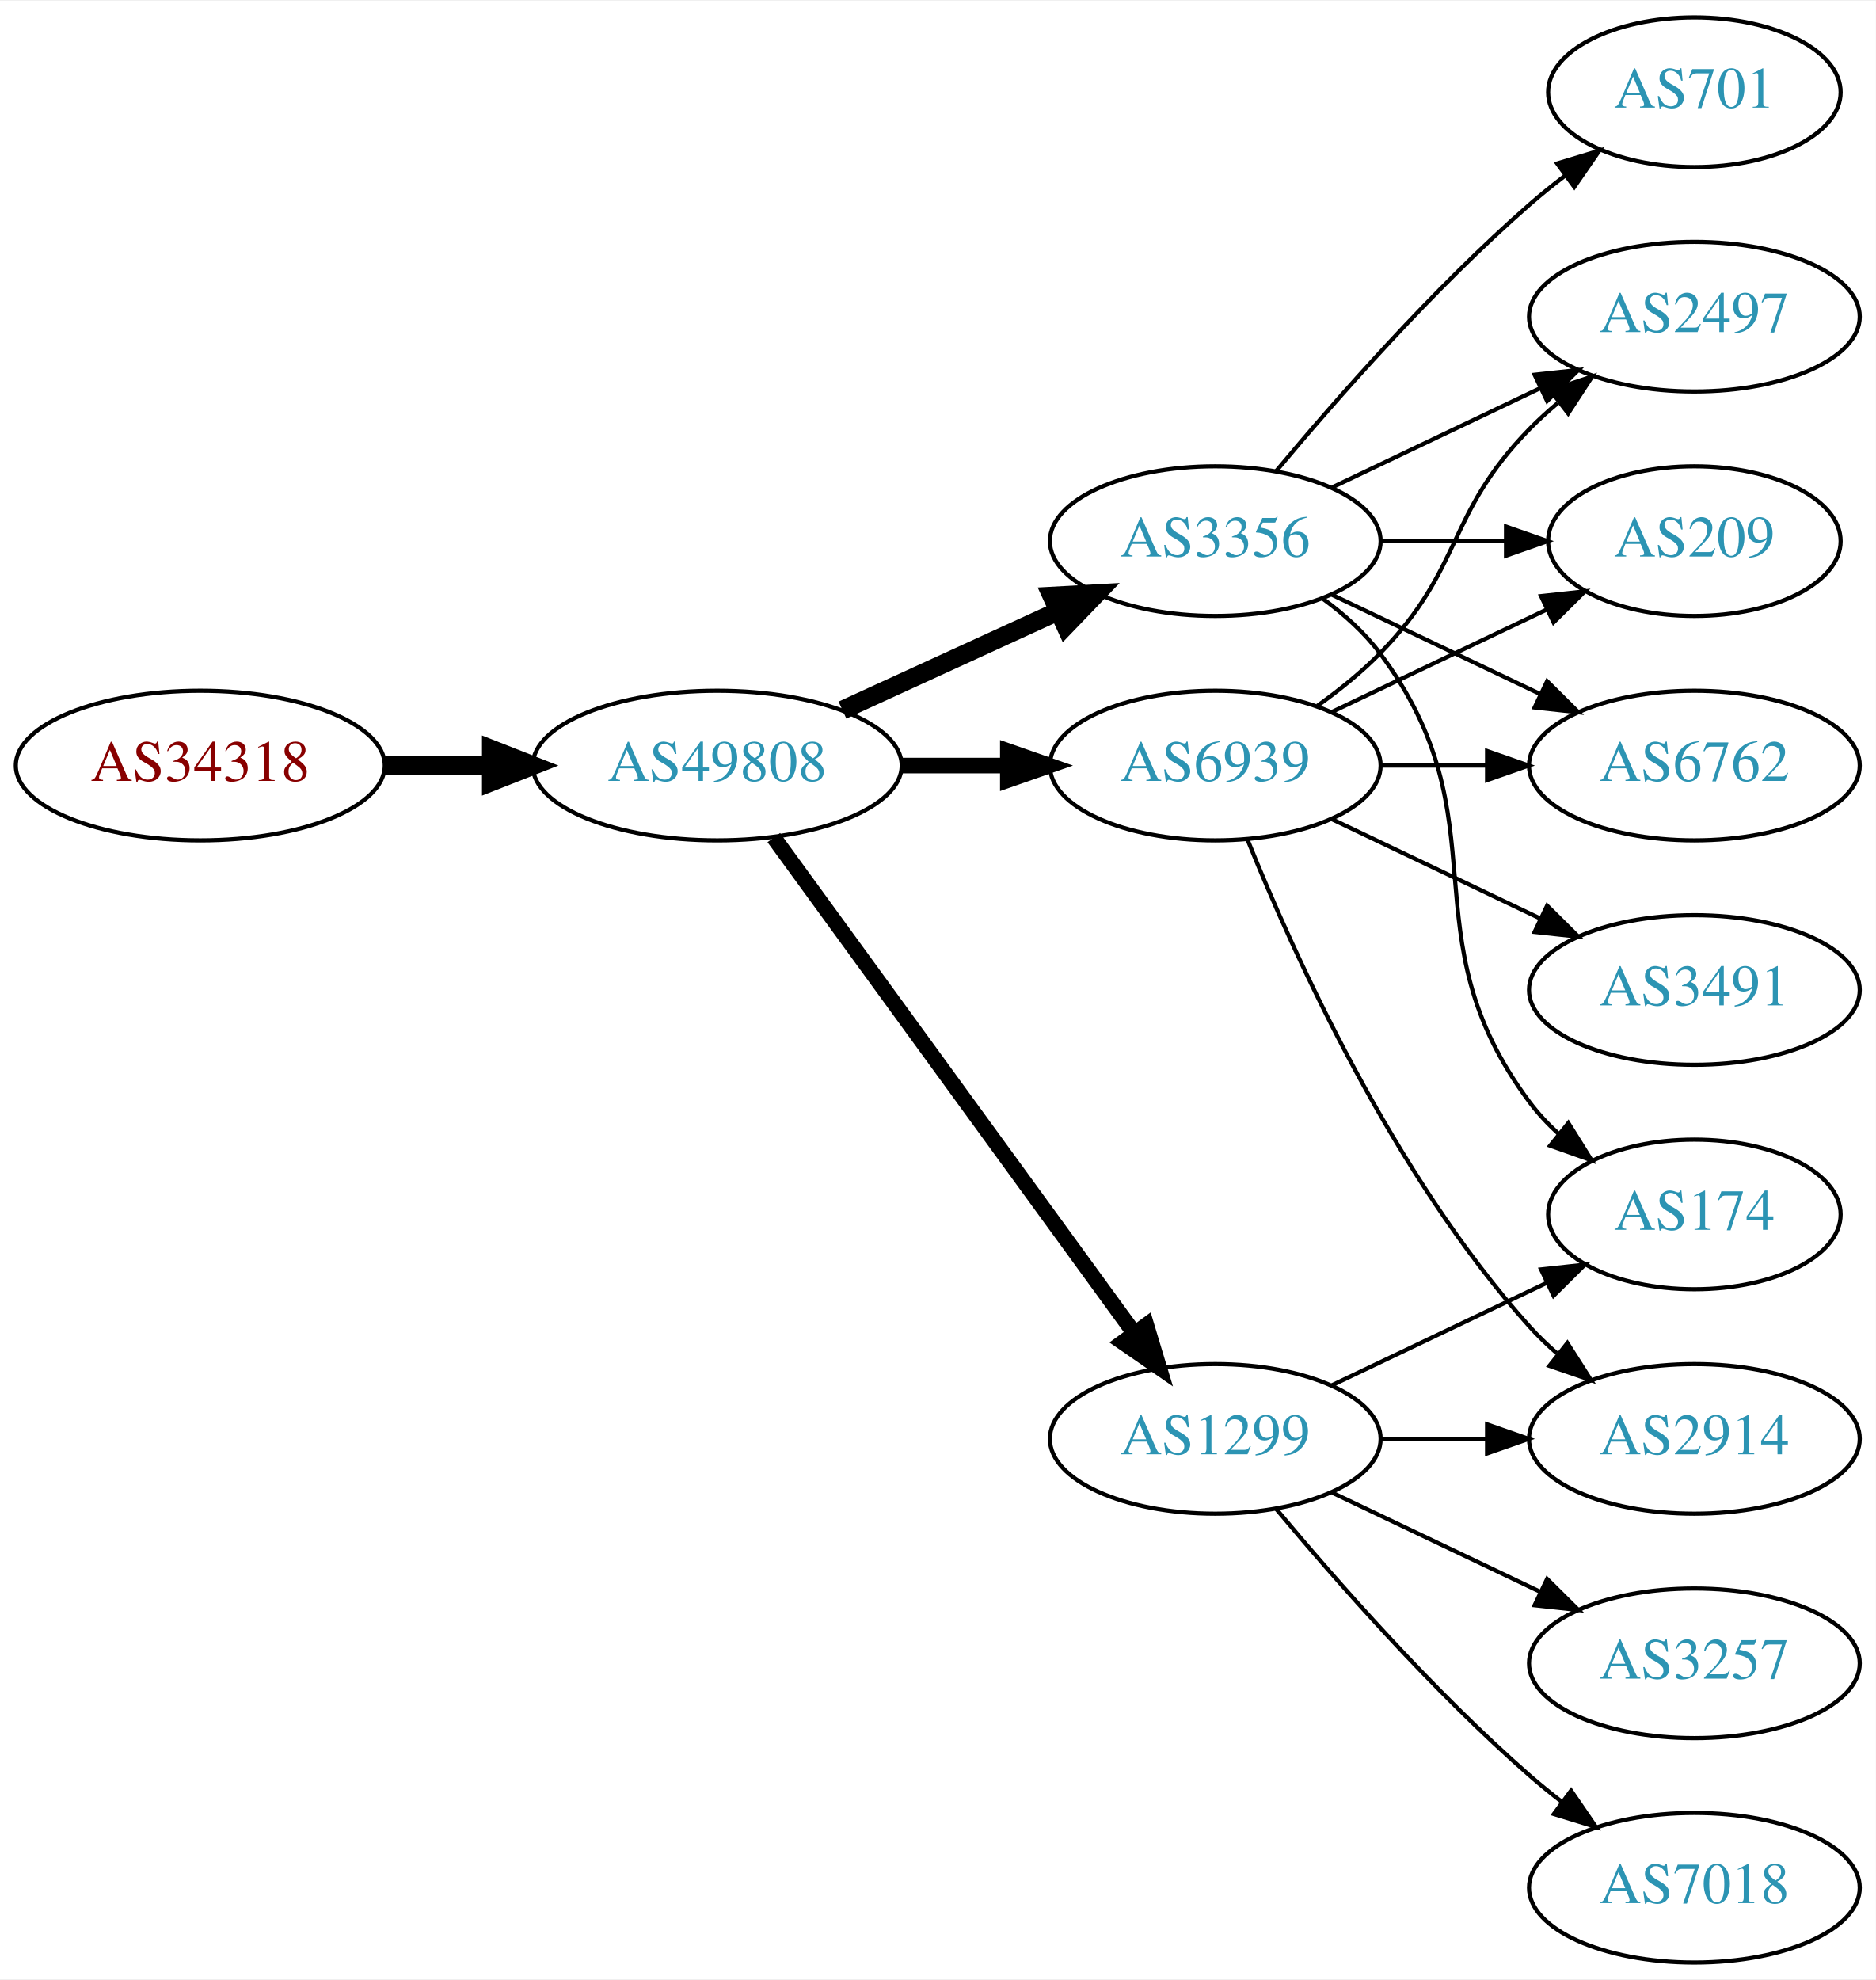
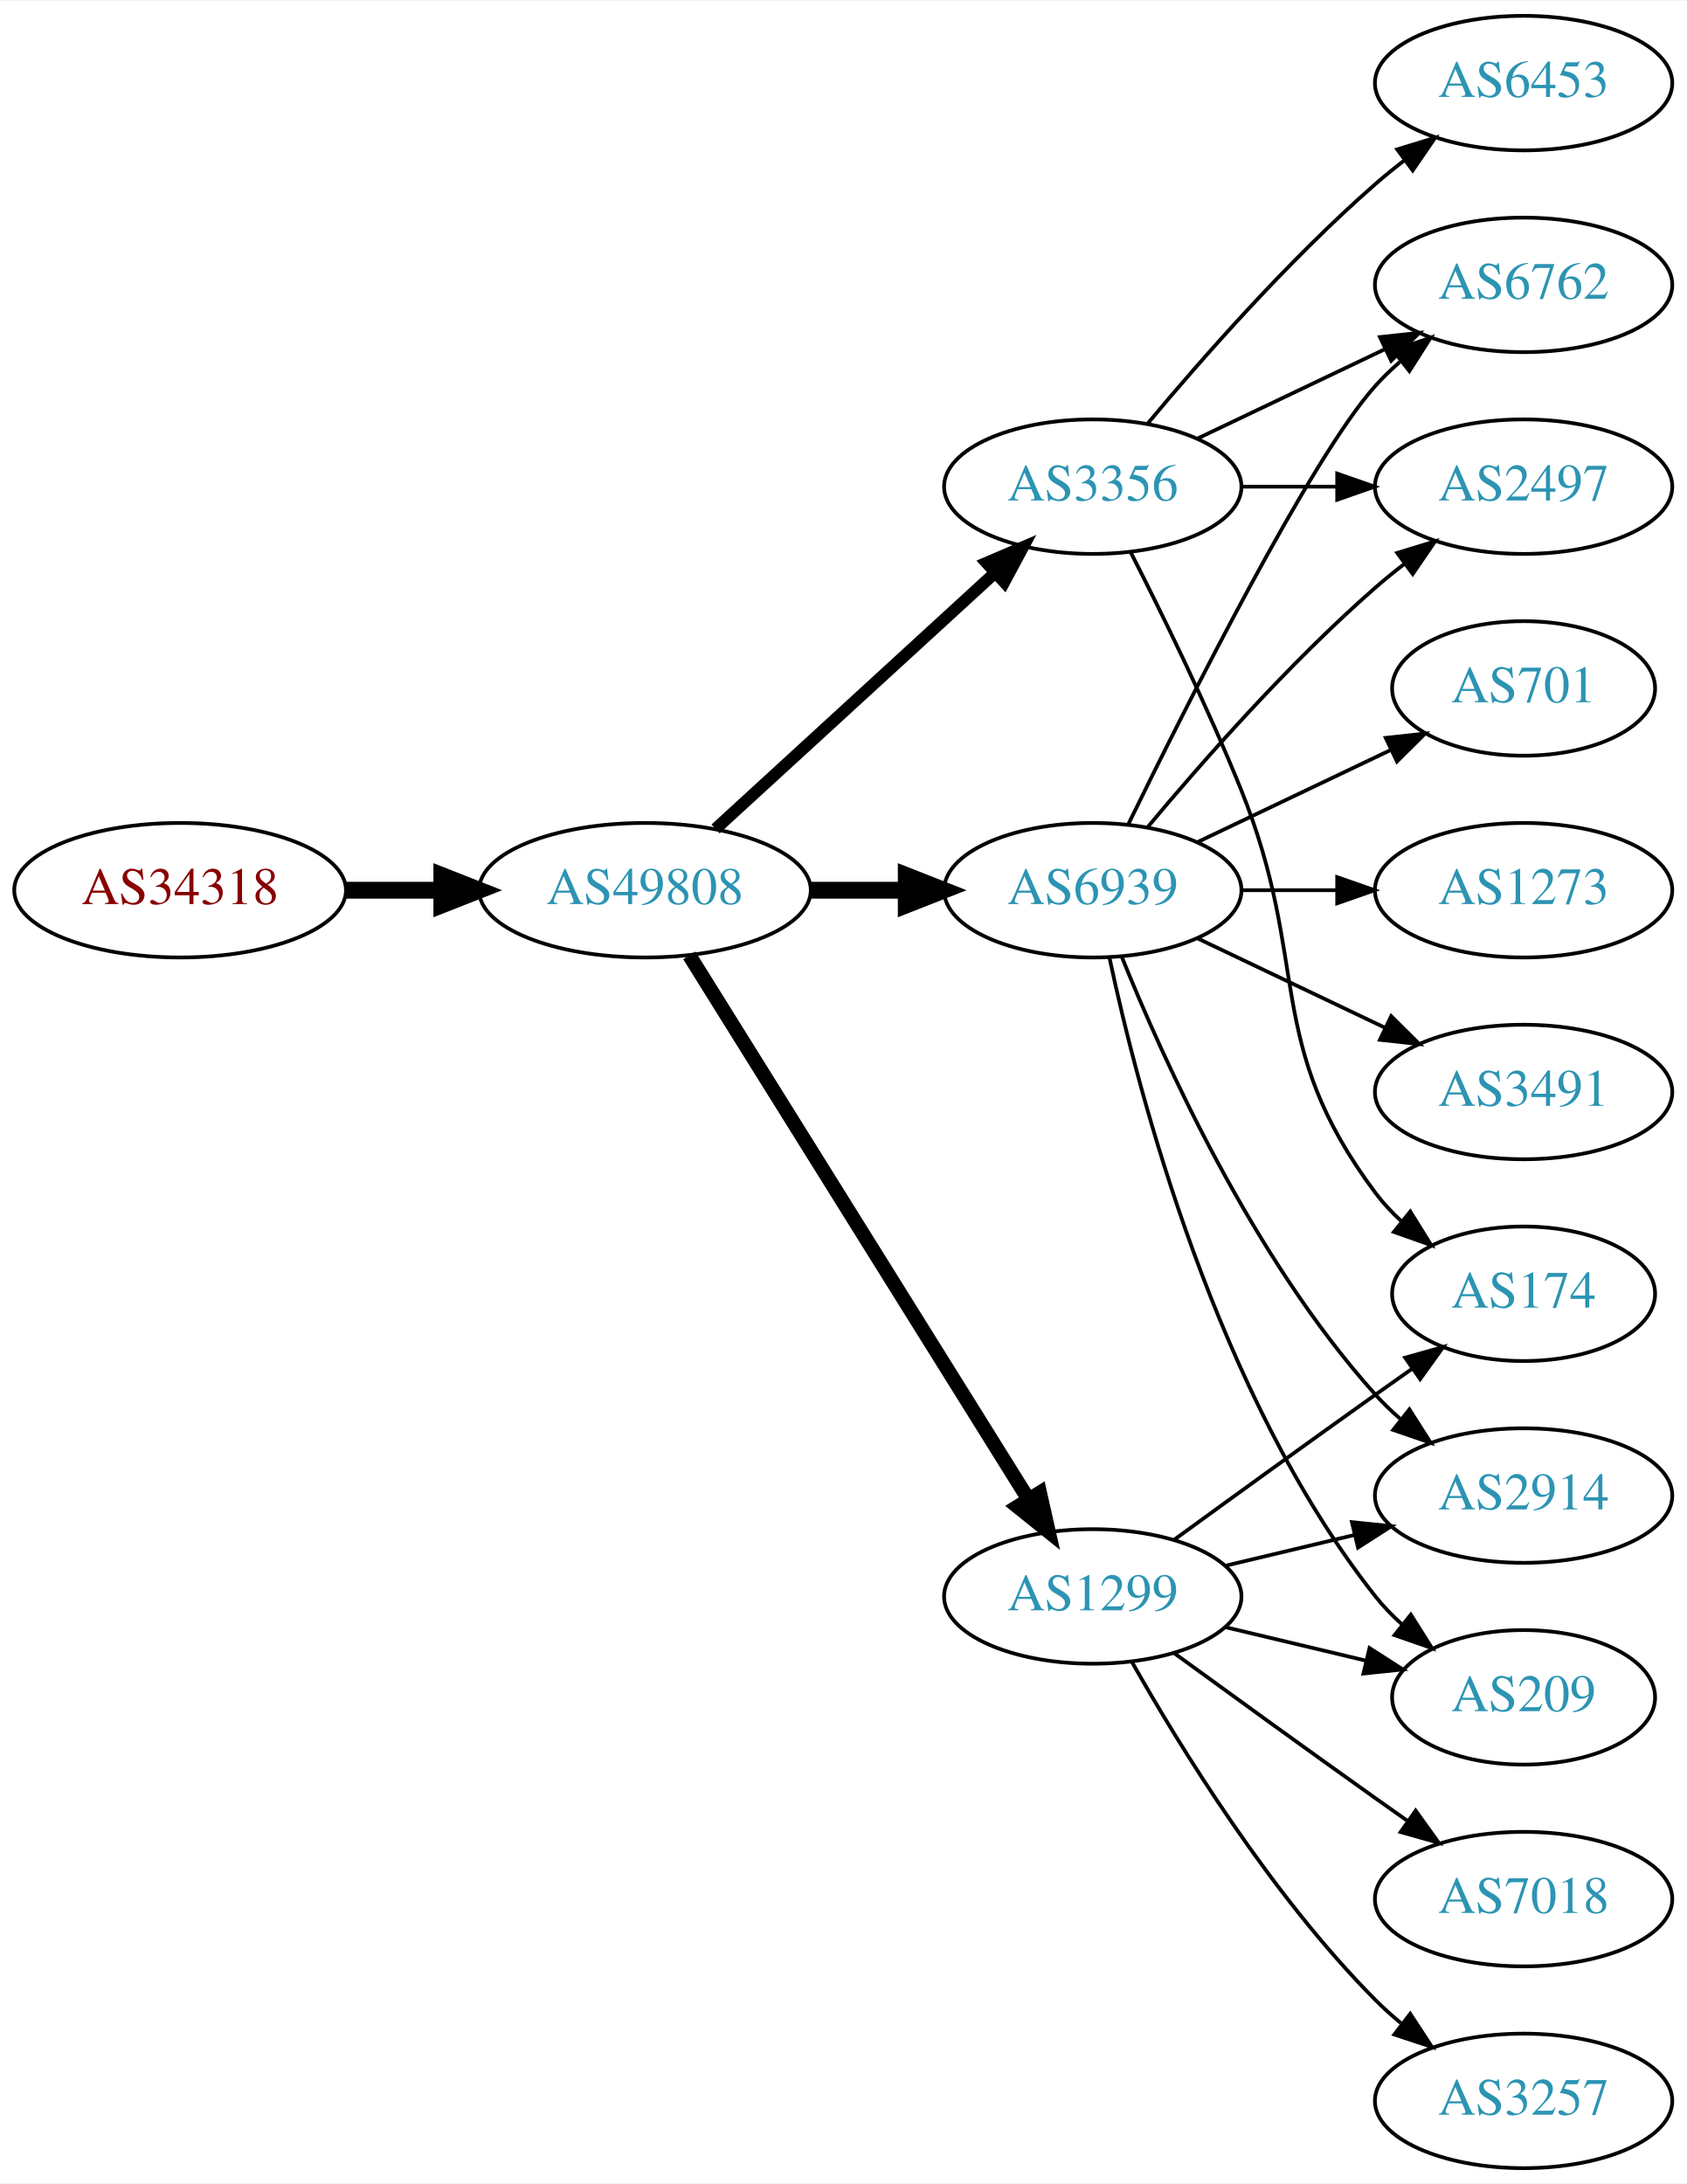
- <svg xmlns="http://www.w3.org/2000/svg" xmlns:xlink="http://www.w3.org/1999/xlink" width="451pt" height="476pt" viewBox="0.00 0.00 451.37 476.00">
-   <g id="graph0" class="graph" transform="scale(1 1) rotate(0) translate(4 472)">
-     <polygon fill="white" stroke="none" points="-4,4 -4,-472 447.37,-472 447.37,4 -4,4" />
+ <svg xmlns="http://www.w3.org/2000/svg" xmlns:xlink="http://www.w3.org/1999/xlink" width="451pt" height="584pt" viewBox="0.00 0.00 451.37 584.00">
+   <g id="graph0" class="graph" transform="scale(1 1) rotate(0) translate(4 580)">
+     <polygon fill="white" stroke="none" points="-4,4 -4,-580 447.37,-580 447.37,4 -4,4" />
    <g id="node1" class="node">
      <g id="a_node1">
        <a xlink:href="/asn/34318" xlink:title="AS34318 ~ Flashnet GmbH [AT]">
-           <ellipse fill="#ffffff" stroke="black" cx="44.196" cy="-288" rx="44.393" ry="18" />
-           <text text-anchor="middle" x="44.196" y="-284.3" font-family="Times,serif" font-size="14.00" fill="#880000">AS34318</text>
+           <ellipse fill="#ffffff" stroke="black" cx="44.196" cy="-342" rx="44.393" ry="18" />
+           <text text-anchor="middle" x="44.196" y="-338.3" font-family="Times,serif" font-size="14.00" fill="#880000">AS34318</text>
        </a>
      </g>
    </g>
    <g id="node2" class="node">
      <g id="a_node2">
        <a xlink:href="/asn/49808" xlink:title="AS49808 ~ POWERSPEED-AS [AT]">
-           <ellipse fill="#ffffff" stroke="black" cx="168.588" cy="-288" rx="44.393" ry="18" />
-           <text text-anchor="middle" x="168.588" y="-284.3" font-family="Times,serif" font-size="14.00" fill="#2c94b3">AS49808</text>
+           <ellipse fill="#ffffff" stroke="black" cx="168.588" cy="-342" rx="44.393" ry="18" />
+           <text text-anchor="middle" x="168.588" y="-338.3" font-family="Times,serif" font-size="14.00" fill="#2c94b3">AS49808</text>
        </a>
      </g>
    </g>
    <g id="edge1" class="edge">
-       <path fill="none" stroke="black" stroke-width="4.5" d="M88.692,-288C96.898,-288 105.569,-288 114.041,-288" />
-       <polygon fill="black" stroke="black" stroke-width="4.5" points="114.233,-291.938 124.233,-288 114.233,-284.063 114.233,-291.938" />
+       <path fill="none" stroke="black" stroke-width="4.5" d="M88.692,-342C96.898,-342 105.569,-342 114.041,-342" />
+       <polygon fill="black" stroke="black" stroke-width="4.5" points="114.233,-345.938 124.233,-342 114.233,-338.063 114.233,-345.938" />
    </g>
    <g id="node3" class="node">
      <g id="a_node3">
        <a xlink:href="/asn/1299" xlink:title="AS1299 ~ Telia Carrier [EU]">
-           <ellipse fill="#ffffff" stroke="black" cx="288.431" cy="-126" rx="39.794" ry="18" />
-           <text text-anchor="middle" x="288.431" y="-122.3" font-family="Times,serif" font-size="14.00" fill="#2c94b3">AS1299</text>
+           <ellipse fill="#ffffff" stroke="black" cx="288.431" cy="-153" rx="39.794" ry="18" />
+           <text text-anchor="middle" x="288.431" y="-149.3" font-family="Times,serif" font-size="14.00" fill="#2c94b3">AS1299</text>
        </a>
      </g>
    </g>
    <g id="edge2" class="edge">
-       <path fill="none" stroke="black" stroke-width="3.75" d="M182.199,-270.663C203.02,-242.04 244.683,-184.767 268.871,-151.514" />
-       <polygon fill="black" stroke="black" stroke-width="3.75" points="271.858,-153.358 274.91,-143.212 266.197,-149.24 271.858,-153.358" />
+       <path fill="none" stroke="black" stroke-width="3.857" d="M180.463,-324.558C201.247,-291.225 246.707,-218.314 271.136,-179.134" />
+       <polygon fill="black" stroke="black" stroke-width="3.857" points="274.261,-180.737 276.582,-170.4 268.321,-177.034 274.261,-180.737" />
    </g>
    <g id="node4" class="node">
      <g id="a_node4">
-         <a xlink:href="/asn/3356" xlink:title="AS3356 ~ Level 3 Parent, LLC [US]">
+         <a xlink:href="/asn/6939" xlink:title="AS6939 ~ Hurricane Electric LLC [US]">
          <ellipse fill="#ffffff" stroke="black" cx="288.431" cy="-342" rx="39.794" ry="18" />
-           <text text-anchor="middle" x="288.431" y="-338.3" font-family="Times,serif" font-size="14.00" fill="#2c94b3">AS3356</text>
+           <text text-anchor="middle" x="288.431" y="-338.3" font-family="Times,serif" font-size="14.00" fill="#2c94b3">AS6939</text>
        </a>
      </g>
    </g>
    <g id="edge3" class="edge">
-       <path fill="none" stroke="black" stroke-width="4.5" d="M198.718,-301.348C214.329,-308.502 233.727,-317.391 250.399,-325.03" />
-       <polygon fill="black" stroke="black" stroke-width="4.5" points="249.119,-328.775 259.851,-329.362 252.4,-321.616 249.119,-328.775" />
+       <path fill="none" stroke="black" stroke-width="4.5" d="M212.799,-342C221.112,-342 229.875,-342 238.357,-342" />
+       <polygon fill="black" stroke="black" stroke-width="4.5" points="238.516,-345.938 248.516,-342 238.516,-338.063 238.516,-345.938" />
    </g>
    <g id="node5" class="node">
      <g id="a_node5">
-         <a xlink:href="/asn/6939" xlink:title="AS6939 ~ Hurricane Electric LLC [US]">
-           <ellipse fill="#ffffff" stroke="black" cx="288.431" cy="-288" rx="39.794" ry="18" />
-           <text text-anchor="middle" x="288.431" y="-284.3" font-family="Times,serif" font-size="14.00" fill="#2c94b3">AS6939</text>
+         <a xlink:href="/asn/3356" xlink:title="AS3356 ~ Level 3 Parent, LLC [US]">
+           <ellipse fill="#ffffff" stroke="black" cx="288.431" cy="-450" rx="39.794" ry="18" />
+           <text text-anchor="middle" x="288.431" y="-446.3" font-family="Times,serif" font-size="14.00" fill="#2c94b3">AS3356</text>
        </a>
      </g>
    </g>
    <g id="edge4" class="edge">
-       <path fill="none" stroke="black" stroke-width="3.75" d="M212.799,-288C221.112,-288 229.875,-288 238.357,-288" />
-       <polygon fill="black" stroke="black" stroke-width="3.75" points="238.516,-291.5 248.516,-288 238.516,-284.5 238.516,-291.5" />
+       <path fill="none" stroke="black" stroke-width="3.214" d="M187.486,-358.403C207.414,-376.667 239.772,-406.322 262.249,-426.921" />
+       <polygon fill="black" stroke="black" stroke-width="3.214" points="260.014,-429.62 269.751,-433.797 264.743,-424.46 260.014,-429.62" />
+     </g>
+     <g id="node9" class="node">
+       <g id="a_node9">
+         <a xlink:href="/asn/209" xlink:title="AS209 ~ CenturyLink Communications, LLC [US]">
+           <ellipse fill="#ffffff" stroke="black" cx="403.724" cy="-126" rx="35.194" ry="18" />
+           <text text-anchor="middle" x="403.724" y="-122.3" font-family="Times,serif" font-size="14.00" fill="#2c94b3">AS209</text>
+         </a>
+       </g>
+     </g>
+     <g id="edge17" class="edge">
+       <path fill="none" stroke="black" d="M324.038,-144.752C335.833,-141.942 349.137,-138.771 361.405,-135.847" />
+       <polygon fill="black" stroke="black" points="362.494,-139.186 371.41,-133.463 360.871,-132.376 362.494,-139.186" />
+     </g>
+     <g id="node11" class="node">
+       <g id="a_node11">
+         <a xlink:href="/asn/2914" xlink:title="AS2914 ~ NTT America, Inc. [US]">
+           <ellipse fill="#ffffff" stroke="black" cx="403.724" cy="-180" rx="39.794" ry="18" />
+           <text text-anchor="middle" x="403.724" y="-176.3" font-family="Times,serif" font-size="14.00" fill="#2c94b3">AS2914</text>
+         </a>
+       </g>
+     </g>
+     <g id="edge16" class="edge">
+       <path fill="none" stroke="black" d="M324.038,-161.248C334.909,-163.838 347.064,-166.735 358.506,-169.462" />
+       <polygon fill="black" stroke="black" points="357.789,-172.889 368.328,-171.803 359.412,-166.08 357.789,-172.889" />
+     </g>
+     <g id="node14" class="node">
+       <g id="a_node14">
+         <a xlink:href="/asn/174" xlink:title="AS174 ~ Cogent Communications [US]">
+           <ellipse fill="#ffffff" stroke="black" cx="403.724" cy="-234" rx="35.194" ry="18" />
+           <text text-anchor="middle" x="403.724" y="-230.3" font-family="Times,serif" font-size="14.00" fill="#2c94b3">AS174</text>
+         </a>
+       </g>
+     </g>
+     <g id="edge20" class="edge">
+       <path fill="none" stroke="black" d="M310.279,-168.222C325.213,-179.091 345.827,-194.025 364.077,-207 367.288,-209.282 370.657,-211.661 374.011,-214.018" />
+       <polygon fill="black" stroke="black" points="372.023,-216.899 382.222,-219.77 376.039,-211.166 372.023,-216.899" />
+     </g>
+     <g id="node15" class="node">
+       <g id="a_node15">
+         <a xlink:href="/asn/3257" xlink:title="AS3257 ~ GTT [DE]">
+           <ellipse fill="#ffffff" stroke="black" cx="403.724" cy="-18" rx="39.794" ry="18" />
+           <text text-anchor="middle" x="403.724" y="-14.3" font-family="Times,serif" font-size="14.00" fill="#2c94b3">AS3257</text>
+         </a>
+       </g>
+     </g>
+     <g id="edge18" class="edge">
+       <path fill="none" stroke="black" d="M298.891,-135.51C311.672,-112.904 336.105,-73.114 364.077,-45 366.188,-42.879 368.484,-40.812 370.87,-38.829" />
+       <polygon fill="black" stroke="black" points="373.385,-41.31 379.185,-32.444 369.122,-35.758 373.385,-41.31" />
+     </g>
+     <g id="node16" class="node">
+       <g id="a_node16">
+         <a xlink:href="/asn/7018" xlink:title="AS7018 ~ AT&amp;T Services, Inc. [US]">
+           <ellipse fill="#ffffff" stroke="black" cx="403.724" cy="-72" rx="39.794" ry="18" />
+           <text text-anchor="middle" x="403.724" y="-68.3" font-family="Times,serif" font-size="14.00" fill="#2c94b3">AS7018</text>
+         </a>
+       </g>
+     </g>
+     <g id="edge19" class="edge">
+       <path fill="none" stroke="black" d="M310.279,-137.778C325.213,-126.909 345.827,-111.975 364.077,-99 366.898,-96.995 369.841,-94.915 372.789,-92.841" />
+       <polygon fill="black" stroke="black" points="374.835,-95.681 381.013,-87.074 370.816,-89.95 374.835,-95.681" />
+     </g>
+     <g id="node6" class="node">
+       <g id="a_node6">
+         <a xlink:href="/asn/2497" xlink:title="AS2497 ~ Internet Initiative Japan Inc. [JP]">
+           <ellipse fill="#ffffff" stroke="black" cx="403.724" cy="-450" rx="39.794" ry="18" />
+           <text text-anchor="middle" x="403.724" y="-446.3" font-family="Times,serif" font-size="14.00" fill="#2c94b3">AS2497</text>
+         </a>
+       </g>
+     </g>
+     <g id="edge5" class="edge">
+       <path fill="none" stroke="black" d="M303.061,-358.817C317.343,-375.929 340.89,-402.745 364.077,-423 366.543,-425.154 369.182,-427.294 371.879,-429.372" />
+       <polygon fill="black" stroke="black" points="369.904,-432.264 380.033,-435.37 374.052,-426.625 369.904,-432.264" />
+     </g>
+     <g id="node7" class="node">
+       <g id="a_node7">
+         <a xlink:href="/asn/1273" xlink:title="AS1273 ~ Vodafone Group PLC [EU]">
+           <ellipse fill="#ffffff" stroke="black" cx="403.724" cy="-342" rx="39.794" ry="18" />
+           <text text-anchor="middle" x="403.724" y="-338.3" font-family="Times,serif" font-size="14.00" fill="#2c94b3">AS1273</text>
+         </a>
+       </g>
+     </g>
+     <g id="edge6" class="edge">
+       <path fill="none" stroke="black" d="M328.103,-342C336.306,-342 345.07,-342 353.602,-342" />
+       <polygon fill="black" stroke="black" points="353.841,-345.5 363.841,-342 353.841,-338.5 353.841,-345.5" />
+     </g>
+     <g id="node8" class="node">
+       <g id="a_node8">
+         <a xlink:href="/asn/3491" xlink:title="AS3491 ~ PCCW Global, Inc. [US]">
+           <ellipse fill="#ffffff" stroke="black" cx="403.724" cy="-288" rx="39.794" ry="18" />
+           <text text-anchor="middle" x="403.724" y="-284.3" font-family="Times,serif" font-size="14.00" fill="#2c94b3">AS3491</text>
+         </a>
+       </g>
+     </g>
+     <g id="edge7" class="edge">
+       <path fill="none" stroke="black" d="M316.567,-329.066C331.561,-321.919 350.382,-312.948 366.605,-305.215" />
+       <polygon fill="black" stroke="black" points="368.288,-308.291 375.809,-300.829 365.276,-301.972 368.288,-308.291" />
+     </g>
+     <g id="edge8" class="edge">
+       <path fill="none" stroke="black" d="M292.921,-323.84C300.552,-287.97 321.544,-206.845 364.077,-153 366.157,-150.367 368.562,-147.884 371.135,-145.572" />
+       <polygon fill="black" stroke="black" points="373.546,-148.127 379.198,-139.165 369.192,-142.646 373.546,-148.127" />
    </g>
    <g id="node10" class="node">
      <g id="a_node10">
-         <a xlink:href="/asn/174" xlink:title="AS174 ~ Cogent Communications [US]">
-           <ellipse fill="#ffffff" stroke="black" cx="403.724" cy="-180" rx="35.194" ry="18" />
-           <text text-anchor="middle" x="403.724" y="-176.3" font-family="Times,serif" font-size="14.00" fill="#2c94b3">AS174</text>
-         </a>
-       </g>
-     </g>
-     <g id="edge11" class="edge">
-       <path fill="none" stroke="black" d="M316.567,-138.934C331.999,-146.29 351.485,-155.577 368.02,-163.459" />
-       <polygon fill="black" stroke="black" points="366.828,-166.768 377.361,-167.911 369.84,-160.449 366.828,-166.768" />
-     </g>
-     <g id="node11" class="node">
-       <g id="a_node11">
-         <a xlink:href="/asn/7018" xlink:title="AS7018 ~ AT&amp;T Services, Inc. [US]">
-           <ellipse fill="#ffffff" stroke="black" cx="403.724" cy="-18" rx="39.794" ry="18" />
-           <text text-anchor="middle" x="403.724" y="-14.3" font-family="Times,serif" font-size="14.00" fill="#2c94b3">AS7018</text>
-         </a>
-       </g>
+         <a xlink:href="/asn/701" xlink:title="AS701 ~ UUNET [US]">
+           <ellipse fill="#ffffff" stroke="black" cx="403.724" cy="-396" rx="35.194" ry="18" />
+           <text text-anchor="middle" x="403.724" y="-392.3" font-family="Times,serif" font-size="14.00" fill="#2c94b3">AS701</text>
+         </a>
+       </g>
+     </g>
+     <g id="edge9" class="edge">
+       <path fill="none" stroke="black" d="M316.567,-354.934C331.999,-362.29 351.485,-371.577 368.02,-379.459" />
+       <polygon fill="black" stroke="black" points="366.828,-382.768 377.361,-383.911 369.84,-376.449 366.828,-382.768" />
    </g>
    <g id="edge10" class="edge">
-       <path fill="none" stroke="black" d="M303.061,-109.183C317.343,-92.071 340.89,-65.255 364.077,-45 366.543,-42.846 369.182,-40.706 371.879,-38.628" />
-       <polygon fill="black" stroke="black" points="374.052,-41.375 380.033,-32.63 369.904,-35.736 374.052,-41.375" />
+       <path fill="none" stroke="black" d="M296.179,-324.213C307.23,-296.757 331.283,-243.422 364.077,-207 366.08,-204.776 368.298,-202.637 370.631,-200.603" />
+       <polygon fill="black" stroke="black" points="373.161,-203.065 378.85,-194.127 368.829,-197.567 373.161,-203.065" />
    </g>
    <g id="node12" class="node">
      <g id="a_node12">
-         <a xlink:href="/asn/2914" xlink:title="AS2914 ~ NTT America, Inc. [US]">
-           <ellipse fill="#ffffff" stroke="black" cx="403.724" cy="-126" rx="39.794" ry="18" />
-           <text text-anchor="middle" x="403.724" y="-122.3" font-family="Times,serif" font-size="14.00" fill="#2c94b3">AS2914</text>
-         </a>
-       </g>
-     </g>
-     <g id="edge12" class="edge">
-       <path fill="none" stroke="black" d="M328.103,-126C336.306,-126 345.07,-126 353.602,-126" />
-       <polygon fill="black" stroke="black" points="353.841,-129.5 363.841,-126 353.841,-122.5 353.841,-129.5" />
+         <a xlink:href="/asn/6762" xlink:title="AS6762 ~ TELECOM ITALIA SPARKLE S.p.A. [IT]">
+           <ellipse fill="#ffffff" stroke="black" cx="403.724" cy="-504" rx="39.794" ry="18" />
+           <text text-anchor="middle" x="403.724" y="-500.3" font-family="Times,serif" font-size="14.00" fill="#2c94b3">AS6762</text>
+         </a>
+       </g>
+     </g>
+     <g id="edge11" class="edge">
+       <path fill="none" stroke="black" d="M297.869,-359.511C313.487,-391.509 346.874,-457.893 364.077,-477 366.08,-479.224 368.298,-481.363 370.631,-483.397" />
+       <polygon fill="black" stroke="black" points="368.829,-486.433 378.85,-489.873 373.161,-480.935 368.829,-486.433" />
+     </g>
+     <g id="edge14" class="edge">
+       <path fill="none" stroke="black" d="M328.103,-450C336.306,-450 345.07,-450 353.602,-450" />
+       <polygon fill="black" stroke="black" points="353.841,-453.5 363.841,-450 353.841,-446.5 353.841,-453.5" />
+     </g>
+     <g id="edge15" class="edge">
+       <path fill="none" stroke="black" d="M316.567,-462.934C331.561,-470.081 350.382,-479.052 366.605,-486.785" />
+       <polygon fill="black" stroke="black" points="365.276,-490.028 375.809,-491.171 368.288,-483.709 365.276,-490.028" />
    </g>
    <g id="node13" class="node">
      <g id="a_node13">
-         <a xlink:href="/asn/3257" xlink:title="AS3257 ~ GTT [DE]">
-           <ellipse fill="#ffffff" stroke="black" cx="403.724" cy="-72" rx="39.794" ry="18" />
-           <text text-anchor="middle" x="403.724" y="-68.3" font-family="Times,serif" font-size="14.00" fill="#2c94b3">AS3257</text>
-         </a>
-       </g>
+         <a xlink:href="/asn/6453" xlink:title="AS6453 ~ TATA COMMUNICATIONS (AMERICA) INC [US]">
+           <ellipse fill="#ffffff" stroke="black" cx="403.724" cy="-558" rx="39.794" ry="18" />
+           <text text-anchor="middle" x="403.724" y="-554.3" font-family="Times,serif" font-size="14.00" fill="#2c94b3">AS6453</text>
+         </a>
+       </g>
+     </g>
+     <g id="edge12" class="edge">
+       <path fill="none" stroke="black" d="M303.061,-466.817C317.343,-483.929 340.89,-510.745 364.077,-531 366.543,-533.154 369.182,-535.294 371.879,-537.372" />
+       <polygon fill="black" stroke="black" points="369.904,-540.264 380.033,-543.37 374.052,-534.625 369.904,-540.264" />
    </g>
    <g id="edge13" class="edge">
-       <path fill="none" stroke="black" d="M316.567,-113.066C331.561,-105.919 350.382,-96.948 366.605,-89.215" />
-       <polygon fill="black" stroke="black" points="368.288,-92.291 375.809,-84.829 365.276,-85.972 368.288,-92.291" />
-     </g>
-     <g id="node6" class="node">
-       <g id="a_node6">
-         <a xlink:href="/asn/701" xlink:title="AS701 ~ UUNET [US]">
-           <ellipse fill="#ffffff" stroke="black" cx="403.724" cy="-450" rx="35.194" ry="18" />
-           <text text-anchor="middle" x="403.724" y="-446.3" font-family="Times,serif" font-size="14.00" fill="#2c94b3">AS701</text>
-         </a>
-       </g>
-     </g>
-     <g id="edge5" class="edge">
-       <path fill="none" stroke="black" d="M303.061,-358.817C317.343,-375.929 340.89,-402.745 364.077,-423 366.747,-425.332 369.62,-427.648 372.55,-429.886" />
-       <polygon fill="black" stroke="black" points="370.701,-432.87 380.841,-435.939 374.828,-427.216 370.701,-432.87" />
-     </g>
-     <g id="node7" class="node">
-       <g id="a_node7">
-         <a xlink:href="/asn/2497" xlink:title="AS2497 ~ Internet Initiative Japan Inc. [JP]">
-           <ellipse fill="#ffffff" stroke="black" cx="403.724" cy="-396" rx="39.794" ry="18" />
-           <text text-anchor="middle" x="403.724" y="-392.3" font-family="Times,serif" font-size="14.00" fill="#2c94b3">AS2497</text>
-         </a>
-       </g>
-     </g>
-     <g id="edge6" class="edge">
-       <path fill="none" stroke="black" d="M316.567,-354.934C331.561,-362.081 350.382,-371.052 366.605,-378.785" />
-       <polygon fill="black" stroke="black" points="365.276,-382.028 375.809,-383.171 368.288,-375.709 365.276,-382.028" />
-     </g>
-     <g id="node8" class="node">
-       <g id="a_node8">
-         <a xlink:href="/asn/209" xlink:title="AS209 ~ CenturyLink Communications, LLC [US]">
-           <ellipse fill="#ffffff" stroke="black" cx="403.724" cy="-342" rx="35.194" ry="18" />
-           <text text-anchor="middle" x="403.724" y="-338.3" font-family="Times,serif" font-size="14.00" fill="#2c94b3">AS209</text>
-         </a>
-       </g>
-     </g>
-     <g id="edge7" class="edge">
-       <path fill="none" stroke="black" d="M328.103,-342C337.808,-342 348.299,-342 358.262,-342" />
-       <polygon fill="black" stroke="black" points="358.398,-345.5 368.398,-342 358.398,-338.5 358.398,-345.5" />
-     </g>
-     <g id="node9" class="node">
-       <g id="a_node9">
-         <a xlink:href="/asn/6762" xlink:title="AS6762 ~ TELECOM ITALIA SPARKLE S.p.A. [IT]">
-           <ellipse fill="#ffffff" stroke="black" cx="403.724" cy="-288" rx="39.794" ry="18" />
-           <text text-anchor="middle" x="403.724" y="-284.3" font-family="Times,serif" font-size="14.00" fill="#2c94b3">AS6762</text>
-         </a>
-       </g>
-     </g>
-     <g id="edge8" class="edge">
-       <path fill="none" stroke="black" d="M316.567,-329.066C331.561,-321.919 350.382,-312.948 366.605,-305.215" />
-       <polygon fill="black" stroke="black" points="368.288,-308.291 375.809,-300.829 365.276,-301.972 368.288,-308.291" />
-     </g>
-     <g id="edge9" class="edge">
-       <path fill="none" stroke="black" d="M314.362,-328.118C319.438,-324.389 324.356,-319.984 328.077,-315 358.349,-274.458 333.806,-247.542 364.077,-207 366.085,-204.311 368.441,-201.791 370.982,-199.454" />
-       <polygon fill="black" stroke="black" points="373.397,-202.004 378.998,-193.011 369.011,-196.548 373.397,-202.004" />
-     </g>
-     <g id="edge14" class="edge">
-       <path fill="none" stroke="black" d="M313.025,-302.389C318.281,-306.148 323.613,-310.437 328.077,-315 348.25,-335.617 343.905,-348.383 364.077,-369 366.17,-371.139 368.453,-373.218 370.83,-375.21" />
-       <polygon fill="black" stroke="black" points="369.074,-378.275 379.13,-381.611 373.349,-372.732 369.074,-378.275" />
-     </g>
-     <g id="edge16" class="edge">
-       <path fill="none" stroke="black" d="M316.567,-300.934C331.999,-308.29 351.485,-317.577 368.02,-325.459" />
-       <polygon fill="black" stroke="black" points="366.828,-328.768 377.361,-329.911 369.84,-322.449 366.828,-328.768" />
-     </g>
-     <g id="edge15" class="edge">
-       <path fill="none" stroke="black" d="M328.103,-288C336.306,-288 345.07,-288 353.602,-288" />
-       <polygon fill="black" stroke="black" points="353.841,-291.5 363.841,-288 353.841,-284.5 353.841,-291.5" />
-     </g>
-     <g id="edge18" class="edge">
-       <path fill="none" stroke="black" d="M296.179,-270.213C307.23,-242.757 331.283,-189.422 364.077,-153 366.08,-150.776 368.298,-148.637 370.631,-146.603" />
-       <polygon fill="black" stroke="black" points="373.161,-149.065 378.85,-140.127 368.829,-143.567 373.161,-149.065" />
-     </g>
-     <g id="node14" class="node">
-       <g id="a_node14">
-         <a xlink:href="/asn/3491" xlink:title="AS3491 ~ PCCW Global, Inc. [US]">
-           <ellipse fill="#ffffff" stroke="black" cx="403.724" cy="-234" rx="39.794" ry="18" />
-           <text text-anchor="middle" x="403.724" y="-230.3" font-family="Times,serif" font-size="14.00" fill="#2c94b3">AS3491</text>
-         </a>
-       </g>
-     </g>
-     <g id="edge17" class="edge">
-       <path fill="none" stroke="black" d="M316.567,-275.066C331.561,-267.919 350.382,-258.948 366.605,-251.215" />
-       <polygon fill="black" stroke="black" points="368.288,-254.291 375.809,-246.829 365.276,-247.972 368.288,-254.291" />
+       <path fill="none" stroke="black" d="M298.511,-432.583C306.78,-416.366 319.042,-391.397 328.077,-369 347.007,-322.078 333.806,-301.542 364.077,-261 366.085,-258.311 368.441,-255.791 370.982,-253.454" />
+       <polygon fill="black" stroke="black" points="373.397,-256.004 378.998,-247.011 369.011,-250.548 373.397,-256.004" />
    </g>
  </g>
</svg>
